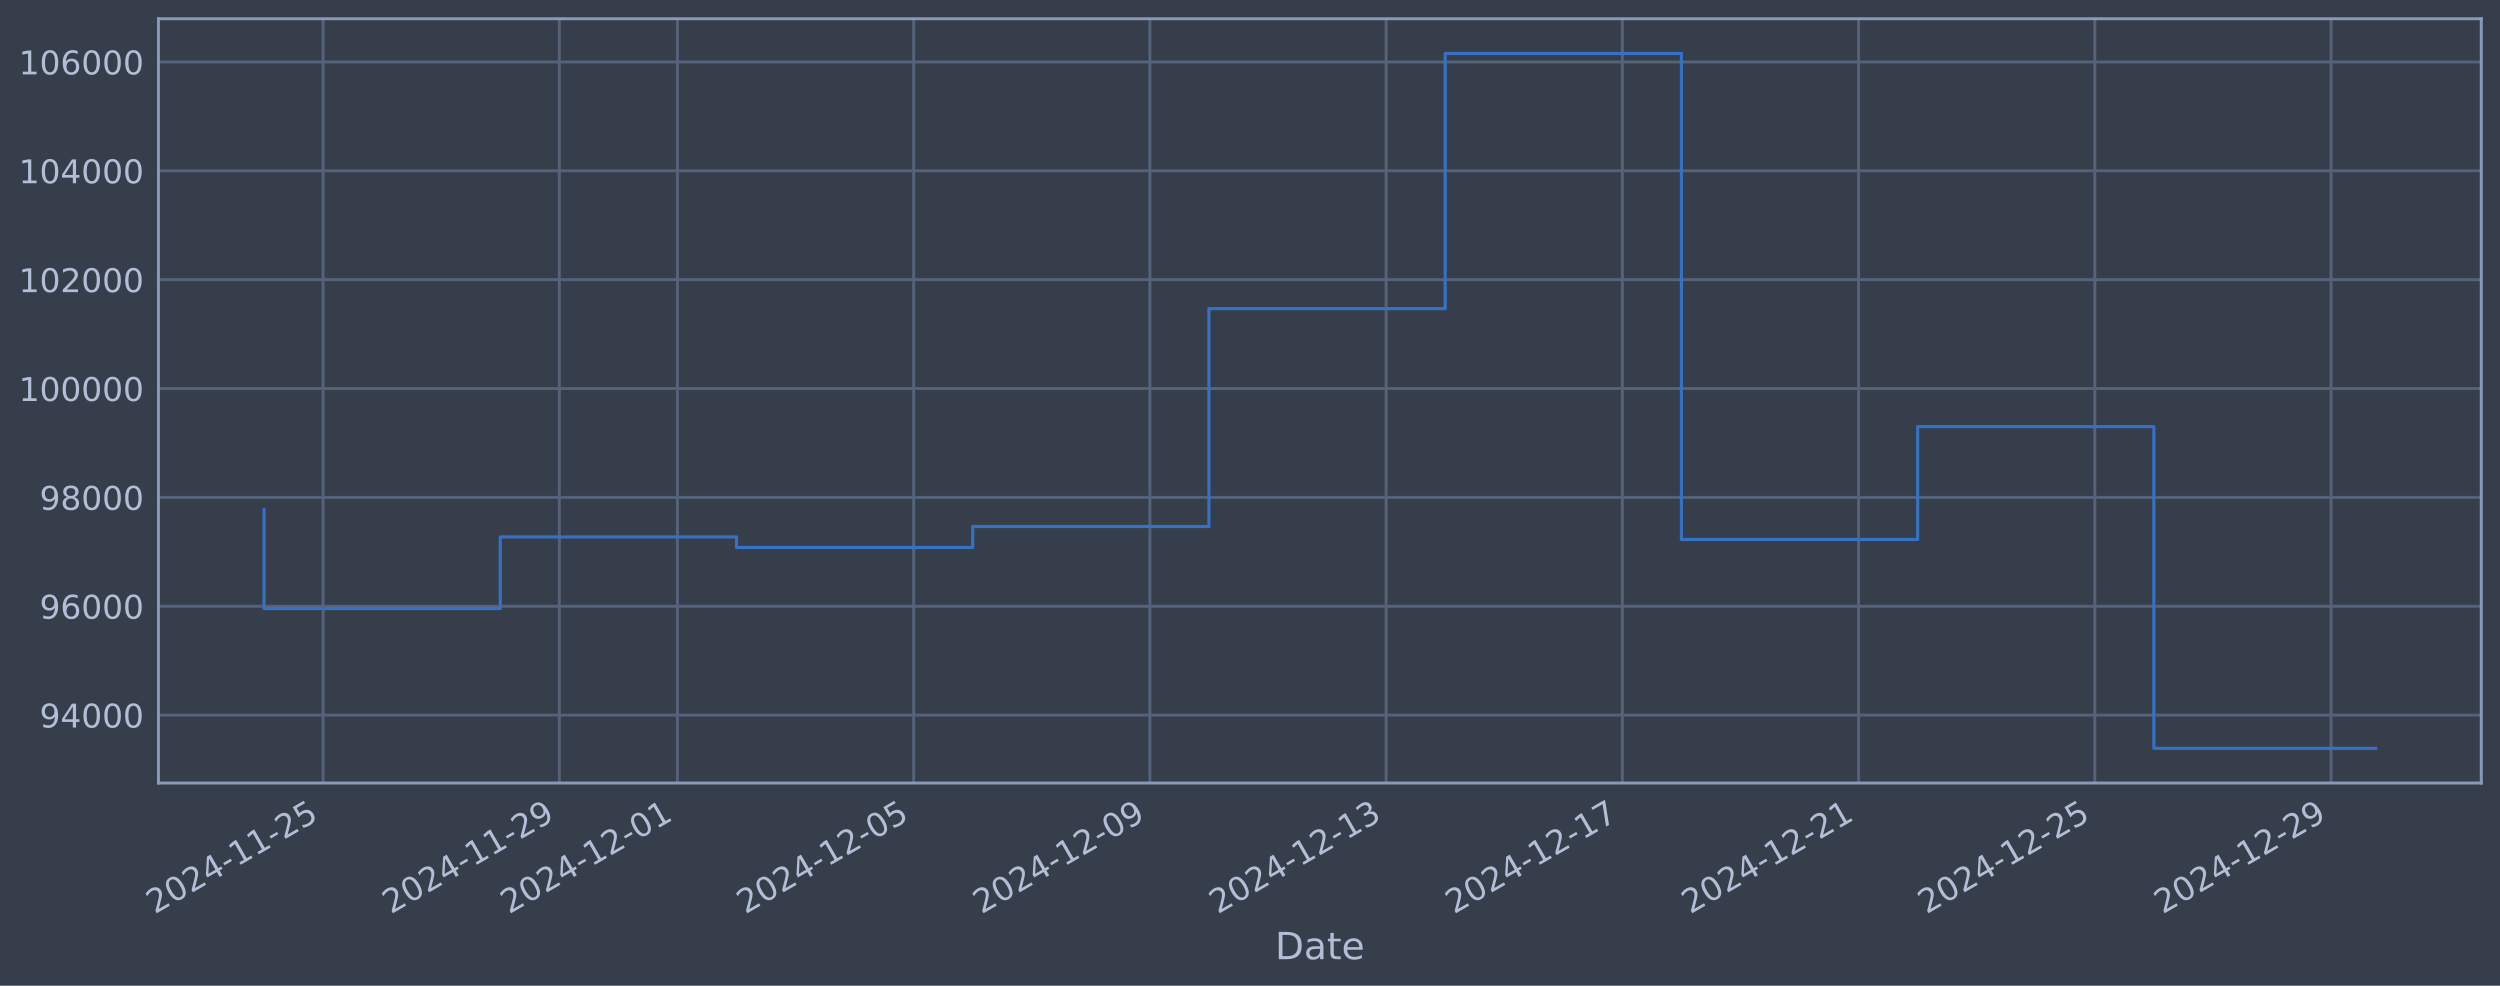
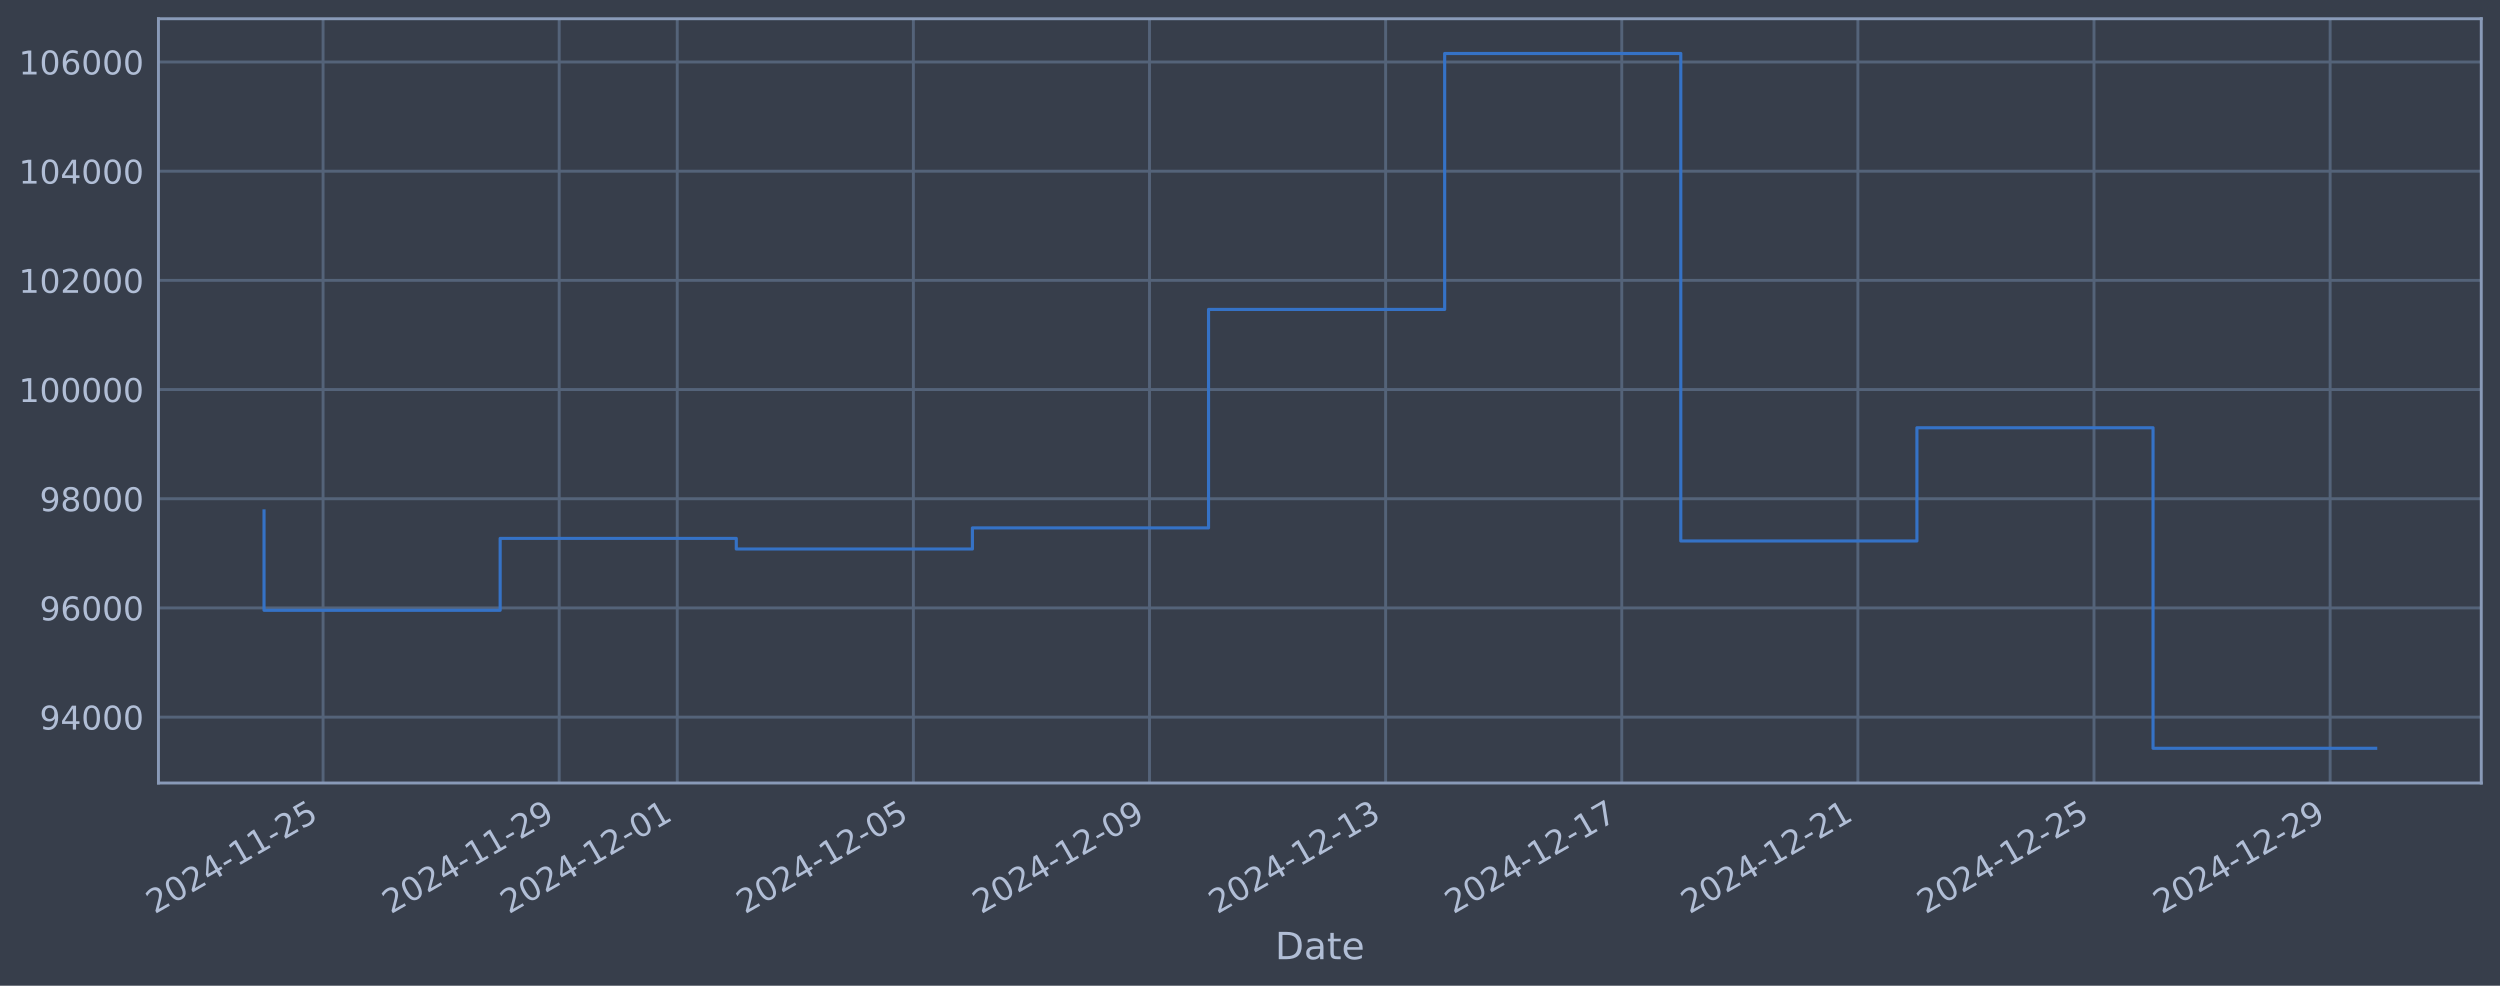
<svg xmlns="http://www.w3.org/2000/svg" xmlns:xlink="http://www.w3.org/1999/xlink" width="960.9pt" height="378.87pt" viewBox="0 0 960.9 378.87" version="1.1">
  <defs>
    <style type="text/css">*{stroke-linejoin: round; stroke-linecap: butt}</style>
  </defs>
  <g id="figure_1">
    <g id="patch_1">
      <path d="M 0 378.87  L 960.9 378.87  L 960.9 0  L 0 0  z " style="fill: #373e4b" />
    </g>
    <g id="axes_1">
      <g id="patch_2">
        <path d="M 60.901 300.96  L 953.701 300.96  L 953.701 7.2  L 60.901 7.2  z " style="fill: #373e4b" />
      </g>
      <g id="matplotlib.axis_1">
        <g id="xtick_1">
          <g id="line2d_1">
-             <path d="M 124.182 300.96  L 124.182 7.2  " clip-path="url(#p6471cec0a4)" style="fill: none; stroke: #546379; stroke-width: 1.12; stroke-linecap: square" />
+             <path d="M 124.172 300.96  L 124.172 7.2  " clip-path="url(#p023edb8c16)" style="fill: none; stroke: #546379; stroke-width: 1.12; stroke-linecap: square" />
          </g>
          <g id="line2d_2" />
          <g id="text_1">
-             <g style="fill: #b1bed6" transform="translate(59.45604 351.4642) rotate(-30) scale(0.126 -0.126)">
+             <g style="fill: #b1bed6" transform="translate(59.44618 351.4642) rotate(-30) scale(0.126 -0.126)">
              <defs>
                <path id="DejaVuSans-32" d="M 1228 531  L 3431 531  L 3431 0  L 469 0  L 469 531  Q 828 903 1448 1529  Q 2069 2156 2228 2338  Q 2531 2678 2651 2914  Q 2772 3150 2772 3378  Q 2772 3750 2511 3984  Q 2250 4219 1831 4219  Q 1534 4219 1204 4116  Q 875 4013 500 3803  L 500 4441  Q 881 4594 1212 4672  Q 1544 4750 1819 4750  Q 2544 4750 2975 4387  Q 3406 4025 3406 3419  Q 3406 3131 3298 2873  Q 3191 2616 2906 2266  Q 2828 2175 2409 1742  Q 1991 1309 1228 531  z " transform="scale(0.015625)" />
                <path id="DejaVuSans-30" d="M 2034 4250  Q 1547 4250 1301 3770  Q 1056 3291 1056 2328  Q 1056 1369 1301 889  Q 1547 409 2034 409  Q 2525 409 2770 889  Q 3016 1369 3016 2328  Q 3016 3291 2770 3770  Q 2525 4250 2034 4250  z M 2034 4750  Q 2819 4750 3233 4129  Q 3647 3509 3647 2328  Q 3647 1150 3233 529  Q 2819 -91 2034 -91  Q 1250 -91 836 529  Q 422 1150 422 2328  Q 422 3509 836 4129  Q 1250 4750 2034 4750  z " transform="scale(0.015625)" />
                <path id="DejaVuSans-34" d="M 2419 4116  L 825 1625  L 2419 1625  L 2419 4116  z M 2253 4666  L 3047 4666  L 3047 1625  L 3713 1625  L 3713 1100  L 3047 1100  L 3047 0  L 2419 0  L 2419 1100  L 313 1100  L 313 1709  L 2253 4666  z " transform="scale(0.015625)" />
                <path id="DejaVuSans-2d" d="M 313 2009  L 1997 2009  L 1997 1497  L 313 1497  L 313 2009  z " transform="scale(0.015625)" />
                <path id="DejaVuSans-31" d="M 794 531  L 1825 531  L 1825 4091  L 703 3866  L 703 4441  L 1819 4666  L 2450 4666  L 2450 531  L 3481 531  L 3481 0  L 794 0  L 794 531  z " transform="scale(0.015625)" />
                <path id="DejaVuSans-35" d="M 691 4666  L 3169 4666  L 3169 4134  L 1269 4134  L 1269 2991  Q 1406 3038 1543 3061  Q 1681 3084 1819 3084  Q 2600 3084 3056 2656  Q 3513 2228 3513 1497  Q 3513 744 3044 326  Q 2575 -91 1722 -91  Q 1428 -91 1123 -41  Q 819 9 494 109  L 494 744  Q 775 591 1075 516  Q 1375 441 1709 441  Q 2250 441 2565 725  Q 2881 1009 2881 1497  Q 2881 1984 2565 2268  Q 2250 2553 1709 2553  Q 1456 2553 1204 2497  Q 953 2441 691 2322  L 691 4666  z " transform="scale(0.015625)" />
              </defs>
              <use xlink:href="#DejaVuSans-32" />
              <use xlink:href="#DejaVuSans-30" transform="translate(63.62305 0)" />
              <use xlink:href="#DejaVuSans-32" transform="translate(127.2461 0)" />
              <use xlink:href="#DejaVuSans-34" transform="translate(190.8691 0)" />
              <use xlink:href="#DejaVuSans-2d" transform="translate(254.4922 0)" />
              <use xlink:href="#DejaVuSans-31" transform="translate(290.5762 0)" />
              <use xlink:href="#DejaVuSans-31" transform="translate(354.1992 0)" />
              <use xlink:href="#DejaVuSans-2d" transform="translate(417.8223 0)" />
              <use xlink:href="#DejaVuSans-32" transform="translate(453.9062 0)" />
              <use xlink:href="#DejaVuSans-35" transform="translate(517.5293 0)" />
            </g>
          </g>
        </g>
        <g id="xtick_2">
          <g id="line2d_3">
-             <path d="M 214.978 300.96  L 214.978 7.2  " clip-path="url(#p6471cec0a4)" style="fill: none; stroke: #546379; stroke-width: 1.12; stroke-linecap: square" />
+             <path d="M 214.929 300.96  L 214.929 7.2  " clip-path="url(#p023edb8c16)" style="fill: none; stroke: #546379; stroke-width: 1.12; stroke-linecap: square" />
          </g>
          <g id="line2d_4" />
          <g id="text_2">
-             <g style="fill: #b1bed6" transform="translate(150.2529 351.4642) rotate(-30) scale(0.126 -0.126)">
+             <g style="fill: #b1bed6" transform="translate(150.2037 351.4642) rotate(-30) scale(0.126 -0.126)">
              <defs>
                <path id="DejaVuSans-39" d="M 703 97  L 703 672  Q 941 559 1184 500  Q 1428 441 1663 441  Q 2288 441 2617 861  Q 2947 1281 2994 2138  Q 2813 1869 2534 1725  Q 2256 1581 1919 1581  Q 1219 1581 811 2004  Q 403 2428 403 3163  Q 403 3881 828 4315  Q 1253 4750 1959 4750  Q 2769 4750 3195 4129  Q 3622 3509 3622 2328  Q 3622 1225 3098 567  Q 2575 -91 1691 -91  Q 1453 -91 1209 -44  Q 966 3 703 97  z M 1959 2075  Q 2384 2075 2632 2365  Q 2881 2656 2881 3163  Q 2881 3666 2632 3958  Q 2384 4250 1959 4250  Q 1534 4250 1286 3958  Q 1038 3666 1038 3163  Q 1038 2656 1286 2365  Q 1534 2075 1959 2075  z " transform="scale(0.015625)" />
              </defs>
              <use xlink:href="#DejaVuSans-32" />
              <use xlink:href="#DejaVuSans-30" transform="translate(63.62305 0)" />
              <use xlink:href="#DejaVuSans-32" transform="translate(127.2461 0)" />
              <use xlink:href="#DejaVuSans-34" transform="translate(190.8691 0)" />
              <use xlink:href="#DejaVuSans-2d" transform="translate(254.4922 0)" />
              <use xlink:href="#DejaVuSans-31" transform="translate(290.5762 0)" />
              <use xlink:href="#DejaVuSans-31" transform="translate(354.1992 0)" />
              <use xlink:href="#DejaVuSans-2d" transform="translate(417.8223 0)" />
              <use xlink:href="#DejaVuSans-32" transform="translate(453.9062 0)" />
              <use xlink:href="#DejaVuSans-39" transform="translate(517.5293 0)" />
            </g>
          </g>
        </g>
        <g id="xtick_3">
          <g id="line2d_5">
-             <path d="M 260.377 300.96  L 260.377 7.2  " clip-path="url(#p6471cec0a4)" style="fill: none; stroke: #546379; stroke-width: 1.12; stroke-linecap: square" />
+             <path d="M 260.308 300.96  L 260.308 7.2  " clip-path="url(#p023edb8c16)" style="fill: none; stroke: #546379; stroke-width: 1.12; stroke-linecap: square" />
          </g>
          <g id="line2d_6" />
          <g id="text_3">
-             <g style="fill: #b1bed6" transform="translate(195.6514 351.4642) rotate(-30) scale(0.126 -0.126)">
+             <g style="fill: #b1bed6" transform="translate(195.5824 351.4642) rotate(-30) scale(0.126 -0.126)">
              <use xlink:href="#DejaVuSans-32" />
              <use xlink:href="#DejaVuSans-30" transform="translate(63.62305 0)" />
              <use xlink:href="#DejaVuSans-32" transform="translate(127.2461 0)" />
              <use xlink:href="#DejaVuSans-34" transform="translate(190.8691 0)" />
              <use xlink:href="#DejaVuSans-2d" transform="translate(254.4922 0)" />
              <use xlink:href="#DejaVuSans-31" transform="translate(290.5762 0)" />
              <use xlink:href="#DejaVuSans-32" transform="translate(354.1992 0)" />
              <use xlink:href="#DejaVuSans-2d" transform="translate(417.8223 0)" />
              <use xlink:href="#DejaVuSans-30" transform="translate(453.9062 0)" />
              <use xlink:href="#DejaVuSans-31" transform="translate(517.5293 0)" />
            </g>
          </g>
        </g>
        <g id="xtick_4">
          <g id="line2d_7">
-             <path d="M 351.174 300.96  L 351.174 7.2  " clip-path="url(#p6471cec0a4)" style="fill: none; stroke: #546379; stroke-width: 1.12; stroke-linecap: square" />
+             <path d="M 351.065 300.96  L 351.065 7.2  " clip-path="url(#p023edb8c16)" style="fill: none; stroke: #546379; stroke-width: 1.12; stroke-linecap: square" />
          </g>
          <g id="line2d_8" />
          <g id="text_4">
-             <g style="fill: #b1bed6" transform="translate(286.4483 351.4642) rotate(-30) scale(0.126 -0.126)">
+             <g style="fill: #b1bed6" transform="translate(286.3399 351.4642) rotate(-30) scale(0.126 -0.126)">
              <use xlink:href="#DejaVuSans-32" />
              <use xlink:href="#DejaVuSans-30" transform="translate(63.62305 0)" />
              <use xlink:href="#DejaVuSans-32" transform="translate(127.2461 0)" />
              <use xlink:href="#DejaVuSans-34" transform="translate(190.8691 0)" />
              <use xlink:href="#DejaVuSans-2d" transform="translate(254.4922 0)" />
              <use xlink:href="#DejaVuSans-31" transform="translate(290.5762 0)" />
              <use xlink:href="#DejaVuSans-32" transform="translate(354.1992 0)" />
              <use xlink:href="#DejaVuSans-2d" transform="translate(417.8223 0)" />
              <use xlink:href="#DejaVuSans-30" transform="translate(453.9062 0)" />
              <use xlink:href="#DejaVuSans-35" transform="translate(517.5293 0)" />
            </g>
          </g>
        </g>
        <g id="xtick_5">
          <g id="line2d_9">
-             <path d="M 441.971 300.96  L 441.971 7.2  " clip-path="url(#p6471cec0a4)" style="fill: none; stroke: #546379; stroke-width: 1.12; stroke-linecap: square" />
+             <path d="M 441.823 300.96  L 441.823 7.2  " clip-path="url(#p023edb8c16)" style="fill: none; stroke: #546379; stroke-width: 1.12; stroke-linecap: square" />
          </g>
          <g id="line2d_10" />
          <g id="text_5">
-             <g style="fill: #b1bed6" transform="translate(377.2452 351.4642) rotate(-30) scale(0.126 -0.126)">
+             <g style="fill: #b1bed6" transform="translate(377.0974 351.4642) rotate(-30) scale(0.126 -0.126)">
              <use xlink:href="#DejaVuSans-32" />
              <use xlink:href="#DejaVuSans-30" transform="translate(63.62305 0)" />
              <use xlink:href="#DejaVuSans-32" transform="translate(127.2461 0)" />
              <use xlink:href="#DejaVuSans-34" transform="translate(190.8691 0)" />
              <use xlink:href="#DejaVuSans-2d" transform="translate(254.4922 0)" />
              <use xlink:href="#DejaVuSans-31" transform="translate(290.5762 0)" />
              <use xlink:href="#DejaVuSans-32" transform="translate(354.1992 0)" />
              <use xlink:href="#DejaVuSans-2d" transform="translate(417.8223 0)" />
              <use xlink:href="#DejaVuSans-30" transform="translate(453.9062 0)" />
              <use xlink:href="#DejaVuSans-39" transform="translate(517.5293 0)" />
            </g>
          </g>
        </g>
        <g id="xtick_6">
          <g id="line2d_11">
-             <path d="M 532.768 300.96  L 532.768 7.2  " clip-path="url(#p6471cec0a4)" style="fill: none; stroke: #546379; stroke-width: 1.12; stroke-linecap: square" />
+             <path d="M 532.58 300.96  L 532.58 7.2  " clip-path="url(#p023edb8c16)" style="fill: none; stroke: #546379; stroke-width: 1.12; stroke-linecap: square" />
          </g>
          <g id="line2d_12" />
          <g id="text_6">
-             <g style="fill: #b1bed6" transform="translate(468.0421 351.4642) rotate(-30) scale(0.126 -0.126)">
+             <g style="fill: #b1bed6" transform="translate(467.8549 351.4642) rotate(-30) scale(0.126 -0.126)">
              <defs>
                <path id="DejaVuSans-33" d="M 2597 2516  Q 3050 2419 3304 2112  Q 3559 1806 3559 1356  Q 3559 666 3084 287  Q 2609 -91 1734 -91  Q 1441 -91 1130 -33  Q 819 25 488 141  L 488 750  Q 750 597 1062 519  Q 1375 441 1716 441  Q 2309 441 2620 675  Q 2931 909 2931 1356  Q 2931 1769 2642 2001  Q 2353 2234 1838 2234  L 1294 2234  L 1294 2753  L 1863 2753  Q 2328 2753 2575 2939  Q 2822 3125 2822 3475  Q 2822 3834 2567 4026  Q 2313 4219 1838 4219  Q 1578 4219 1281 4162  Q 984 4106 628 3988  L 628 4550  Q 988 4650 1302 4700  Q 1616 4750 1894 4750  Q 2613 4750 3031 4423  Q 3450 4097 3450 3541  Q 3450 3153 3228 2886  Q 3006 2619 2597 2516  z " transform="scale(0.015625)" />
              </defs>
              <use xlink:href="#DejaVuSans-32" />
              <use xlink:href="#DejaVuSans-30" transform="translate(63.62305 0)" />
              <use xlink:href="#DejaVuSans-32" transform="translate(127.2461 0)" />
              <use xlink:href="#DejaVuSans-34" transform="translate(190.8691 0)" />
              <use xlink:href="#DejaVuSans-2d" transform="translate(254.4922 0)" />
              <use xlink:href="#DejaVuSans-31" transform="translate(290.5762 0)" />
              <use xlink:href="#DejaVuSans-32" transform="translate(354.1992 0)" />
              <use xlink:href="#DejaVuSans-2d" transform="translate(417.8223 0)" />
              <use xlink:href="#DejaVuSans-31" transform="translate(453.9062 0)" />
              <use xlink:href="#DejaVuSans-33" transform="translate(517.5293 0)" />
            </g>
          </g>
        </g>
        <g id="xtick_7">
          <g id="line2d_13">
-             <path d="M 623.565 300.96  L 623.565 7.2  " clip-path="url(#p6471cec0a4)" style="fill: none; stroke: #546379; stroke-width: 1.12; stroke-linecap: square" />
+             <path d="M 623.338 300.96  L 623.338 7.2  " clip-path="url(#p023edb8c16)" style="fill: none; stroke: #546379; stroke-width: 1.12; stroke-linecap: square" />
          </g>
          <g id="line2d_14" />
          <g id="text_7">
-             <g style="fill: #b1bed6" transform="translate(558.839 351.4642) rotate(-30) scale(0.126 -0.126)">
+             <g style="fill: #b1bed6" transform="translate(558.6123 351.4642) rotate(-30) scale(0.126 -0.126)">
              <defs>
                <path id="DejaVuSans-37" d="M 525 4666  L 3525 4666  L 3525 4397  L 1831 0  L 1172 0  L 2766 4134  L 525 4134  L 525 4666  z " transform="scale(0.015625)" />
              </defs>
              <use xlink:href="#DejaVuSans-32" />
              <use xlink:href="#DejaVuSans-30" transform="translate(63.62305 0)" />
              <use xlink:href="#DejaVuSans-32" transform="translate(127.2461 0)" />
              <use xlink:href="#DejaVuSans-34" transform="translate(190.8691 0)" />
              <use xlink:href="#DejaVuSans-2d" transform="translate(254.4922 0)" />
              <use xlink:href="#DejaVuSans-31" transform="translate(290.5762 0)" />
              <use xlink:href="#DejaVuSans-32" transform="translate(354.1992 0)" />
              <use xlink:href="#DejaVuSans-2d" transform="translate(417.8223 0)" />
              <use xlink:href="#DejaVuSans-31" transform="translate(453.9062 0)" />
              <use xlink:href="#DejaVuSans-37" transform="translate(517.5293 0)" />
            </g>
          </g>
        </g>
        <g id="xtick_8">
          <g id="line2d_15">
-             <path d="M 714.361 300.96  L 714.361 7.2  " clip-path="url(#p6471cec0a4)" style="fill: none; stroke: #546379; stroke-width: 1.12; stroke-linecap: square" />
+             <path d="M 714.095 300.96  L 714.095 7.2  " clip-path="url(#p023edb8c16)" style="fill: none; stroke: #546379; stroke-width: 1.12; stroke-linecap: square" />
          </g>
          <g id="line2d_16" />
          <g id="text_8">
-             <g style="fill: #b1bed6" transform="translate(649.636 351.4642) rotate(-30) scale(0.126 -0.126)">
+             <g style="fill: #b1bed6" transform="translate(649.3698 351.4642) rotate(-30) scale(0.126 -0.126)">
              <use xlink:href="#DejaVuSans-32" />
              <use xlink:href="#DejaVuSans-30" transform="translate(63.62305 0)" />
              <use xlink:href="#DejaVuSans-32" transform="translate(127.2461 0)" />
              <use xlink:href="#DejaVuSans-34" transform="translate(190.8691 0)" />
              <use xlink:href="#DejaVuSans-2d" transform="translate(254.4922 0)" />
              <use xlink:href="#DejaVuSans-31" transform="translate(290.5762 0)" />
              <use xlink:href="#DejaVuSans-32" transform="translate(354.1992 0)" />
              <use xlink:href="#DejaVuSans-2d" transform="translate(417.8223 0)" />
              <use xlink:href="#DejaVuSans-32" transform="translate(453.9062 0)" />
              <use xlink:href="#DejaVuSans-31" transform="translate(517.5293 0)" />
            </g>
          </g>
        </g>
        <g id="xtick_9">
          <g id="line2d_17">
-             <path d="M 805.158 300.96  L 805.158 7.2  " clip-path="url(#p6471cec0a4)" style="fill: none; stroke: #546379; stroke-width: 1.12; stroke-linecap: square" />
+             <path d="M 804.853 300.96  L 804.853 7.2  " clip-path="url(#p023edb8c16)" style="fill: none; stroke: #546379; stroke-width: 1.12; stroke-linecap: square" />
          </g>
          <g id="line2d_18" />
          <g id="text_9">
-             <g style="fill: #b1bed6" transform="translate(740.4329 351.4642) rotate(-30) scale(0.126 -0.126)">
+             <g style="fill: #b1bed6" transform="translate(740.1273 351.4642) rotate(-30) scale(0.126 -0.126)">
              <use xlink:href="#DejaVuSans-32" />
              <use xlink:href="#DejaVuSans-30" transform="translate(63.62305 0)" />
              <use xlink:href="#DejaVuSans-32" transform="translate(127.2461 0)" />
              <use xlink:href="#DejaVuSans-34" transform="translate(190.8691 0)" />
              <use xlink:href="#DejaVuSans-2d" transform="translate(254.4922 0)" />
              <use xlink:href="#DejaVuSans-31" transform="translate(290.5762 0)" />
              <use xlink:href="#DejaVuSans-32" transform="translate(354.1992 0)" />
              <use xlink:href="#DejaVuSans-2d" transform="translate(417.8223 0)" />
              <use xlink:href="#DejaVuSans-32" transform="translate(453.9062 0)" />
              <use xlink:href="#DejaVuSans-35" transform="translate(517.5293 0)" />
            </g>
          </g>
        </g>
        <g id="xtick_10">
          <g id="line2d_19">
-             <path d="M 895.955 300.96  L 895.955 7.2  " clip-path="url(#p6471cec0a4)" style="fill: none; stroke: #546379; stroke-width: 1.12; stroke-linecap: square" />
+             <path d="M 895.61 300.96  L 895.61 7.2  " clip-path="url(#p023edb8c16)" style="fill: none; stroke: #546379; stroke-width: 1.12; stroke-linecap: square" />
          </g>
          <g id="line2d_20" />
          <g id="text_10">
-             <g style="fill: #b1bed6" transform="translate(831.2298 351.4642) rotate(-30) scale(0.126 -0.126)">
+             <g style="fill: #b1bed6" transform="translate(830.8848 351.4642) rotate(-30) scale(0.126 -0.126)">
              <use xlink:href="#DejaVuSans-32" />
              <use xlink:href="#DejaVuSans-30" transform="translate(63.62305 0)" />
              <use xlink:href="#DejaVuSans-32" transform="translate(127.2461 0)" />
              <use xlink:href="#DejaVuSans-34" transform="translate(190.8691 0)" />
              <use xlink:href="#DejaVuSans-2d" transform="translate(254.4922 0)" />
              <use xlink:href="#DejaVuSans-31" transform="translate(290.5762 0)" />
              <use xlink:href="#DejaVuSans-32" transform="translate(354.1992 0)" />
              <use xlink:href="#DejaVuSans-2d" transform="translate(417.8223 0)" />
              <use xlink:href="#DejaVuSans-32" transform="translate(453.9062 0)" />
              <use xlink:href="#DejaVuSans-39" transform="translate(517.5293 0)" />
            </g>
          </g>
        </g>
        <g id="text_11">
          <g style="fill: #b1bed6" transform="translate(490.0914 368.6753) scale(0.144 -0.144)">
            <defs>
              <path id="DejaVuSans-44" d="M 1259 4147  L 1259 519  L 2022 519  Q 2988 519 3436 956  Q 3884 1394 3884 2338  Q 3884 3275 3436 3711  Q 2988 4147 2022 4147  L 1259 4147  z M 628 4666  L 1925 4666  Q 3281 4666 3915 4102  Q 4550 3538 4550 2338  Q 4550 1131 3912 565  Q 3275 0 1925 0  L 628 0  L 628 4666  z " transform="scale(0.015625)" />
              <path id="DejaVuSans-61" d="M 2194 1759  Q 1497 1759 1228 1600  Q 959 1441 959 1056  Q 959 750 1161 570  Q 1363 391 1709 391  Q 2188 391 2477 730  Q 2766 1069 2766 1631  L 2766 1759  L 2194 1759  z M 3341 1997  L 3341 0  L 2766 0  L 2766 531  Q 2569 213 2275 61  Q 1981 -91 1556 -91  Q 1019 -91 701 211  Q 384 513 384 1019  Q 384 1609 779 1909  Q 1175 2209 1959 2209  L 2766 2209  L 2766 2266  Q 2766 2663 2505 2880  Q 2244 3097 1772 3097  Q 1472 3097 1187 3025  Q 903 2953 641 2809  L 641 3341  Q 956 3463 1253 3523  Q 1550 3584 1831 3584  Q 2591 3584 2966 3190  Q 3341 2797 3341 1997  z " transform="scale(0.015625)" />
              <path id="DejaVuSans-74" d="M 1172 4494  L 1172 3500  L 2356 3500  L 2356 3053  L 1172 3053  L 1172 1153  Q 1172 725 1289 603  Q 1406 481 1766 481  L 2356 481  L 2356 0  L 1766 0  Q 1100 0 847 248  Q 594 497 594 1153  L 594 3053  L 172 3053  L 172 3500  L 594 3500  L 594 4494  L 1172 4494  z " transform="scale(0.015625)" />
              <path id="DejaVuSans-65" d="M 3597 1894  L 3597 1613  L 953 1613  Q 991 1019 1311 708  Q 1631 397 2203 397  Q 2534 397 2845 478  Q 3156 559 3463 722  L 3463 178  Q 3153 47 2828 -22  Q 2503 -91 2169 -91  Q 1331 -91 842 396  Q 353 884 353 1716  Q 353 2575 817 3079  Q 1281 3584 2069 3584  Q 2775 3584 3186 3129  Q 3597 2675 3597 1894  z M 3022 2063  Q 3016 2534 2758 2815  Q 2500 3097 2075 3097  Q 1594 3097 1305 2825  Q 1016 2553 972 2059  L 3022 2063  z " transform="scale(0.015625)" />
            </defs>
            <use xlink:href="#DejaVuSans-44" />
            <use xlink:href="#DejaVuSans-61" transform="translate(77.00195 0)" />
            <use xlink:href="#DejaVuSans-74" transform="translate(138.2812 0)" />
            <use xlink:href="#DejaVuSans-65" transform="translate(177.4902 0)" />
          </g>
        </g>
      </g>
      <g id="matplotlib.axis_2">
        <g id="ytick_1">
          <g id="line2d_21">
-             <path d="M 60.901 274.859  L 953.701 274.859  " clip-path="url(#p6471cec0a4)" style="fill: none; stroke: #546379; stroke-width: 1.12; stroke-linecap: square" />
+             <path d="M 60.901 275.632  L 953.701 275.632  " clip-path="url(#p023edb8c16)" style="fill: none; stroke: #546379; stroke-width: 1.12; stroke-linecap: square" />
          </g>
          <g id="line2d_22" />
          <g id="text_12">
-             <g style="fill: #b1bed6" transform="translate(15.21675 279.6459) scale(0.126 -0.126)">
+             <g style="fill: #b1bed6" transform="translate(15.21675 280.4192) scale(0.126 -0.126)">
              <use xlink:href="#DejaVuSans-39" />
              <use xlink:href="#DejaVuSans-34" transform="translate(63.62305 0)" />
              <use xlink:href="#DejaVuSans-30" transform="translate(127.2461 0)" />
              <use xlink:href="#DejaVuSans-30" transform="translate(190.8691 0)" />
              <use xlink:href="#DejaVuSans-30" transform="translate(254.4922 0)" />
            </g>
          </g>
        </g>
        <g id="ytick_2">
          <g id="line2d_23">
-             <path d="M 60.901 233.018  L 953.701 233.018  " clip-path="url(#p6471cec0a4)" style="fill: none; stroke: #546379; stroke-width: 1.12; stroke-linecap: square" />
+             <path d="M 60.901 233.665  L 953.701 233.665  " clip-path="url(#p023edb8c16)" style="fill: none; stroke: #546379; stroke-width: 1.12; stroke-linecap: square" />
          </g>
          <g id="line2d_24" />
          <g id="text_13">
-             <g style="fill: #b1bed6" transform="translate(15.21675 237.8055) scale(0.126 -0.126)">
+             <g style="fill: #b1bed6" transform="translate(15.21675 238.4516) scale(0.126 -0.126)">
              <defs>
                <path id="DejaVuSans-36" d="M 2113 2584  Q 1688 2584 1439 2293  Q 1191 2003 1191 1497  Q 1191 994 1439 701  Q 1688 409 2113 409  Q 2538 409 2786 701  Q 3034 994 3034 1497  Q 3034 2003 2786 2293  Q 2538 2584 2113 2584  z M 3366 4563  L 3366 3988  Q 3128 4100 2886 4159  Q 2644 4219 2406 4219  Q 1781 4219 1451 3797  Q 1122 3375 1075 2522  Q 1259 2794 1537 2939  Q 1816 3084 2150 3084  Q 2853 3084 3261 2657  Q 3669 2231 3669 1497  Q 3669 778 3244 343  Q 2819 -91 2113 -91  Q 1303 -91 875 529  Q 447 1150 447 2328  Q 447 3434 972 4092  Q 1497 4750 2381 4750  Q 2619 4750 2861 4703  Q 3103 4656 3366 4563  z " transform="scale(0.015625)" />
              </defs>
              <use xlink:href="#DejaVuSans-39" />
              <use xlink:href="#DejaVuSans-36" transform="translate(63.62305 0)" />
              <use xlink:href="#DejaVuSans-30" transform="translate(127.2461 0)" />
              <use xlink:href="#DejaVuSans-30" transform="translate(190.8691 0)" />
              <use xlink:href="#DejaVuSans-30" transform="translate(254.4922 0)" />
            </g>
          </g>
        </g>
        <g id="ytick_3">
          <g id="line2d_25">
-             <path d="M 60.901 191.178  L 953.701 191.178  " clip-path="url(#p6471cec0a4)" style="fill: none; stroke: #546379; stroke-width: 1.12; stroke-linecap: square" />
+             <path d="M 60.901 191.697  L 953.701 191.697  " clip-path="url(#p023edb8c16)" style="fill: none; stroke: #546379; stroke-width: 1.12; stroke-linecap: square" />
          </g>
          <g id="line2d_26" />
          <g id="text_14">
-             <g style="fill: #b1bed6" transform="translate(15.21675 195.9651) scale(0.126 -0.126)">
+             <g style="fill: #b1bed6" transform="translate(15.21675 196.4839) scale(0.126 -0.126)">
              <defs>
                <path id="DejaVuSans-38" d="M 2034 2216  Q 1584 2216 1326 1975  Q 1069 1734 1069 1313  Q 1069 891 1326 650  Q 1584 409 2034 409  Q 2484 409 2743 651  Q 3003 894 3003 1313  Q 3003 1734 2745 1975  Q 2488 2216 2034 2216  z M 1403 2484  Q 997 2584 770 2862  Q 544 3141 544 3541  Q 544 4100 942 4425  Q 1341 4750 2034 4750  Q 2731 4750 3128 4425  Q 3525 4100 3525 3541  Q 3525 3141 3298 2862  Q 3072 2584 2669 2484  Q 3125 2378 3379 2068  Q 3634 1759 3634 1313  Q 3634 634 3220 271  Q 2806 -91 2034 -91  Q 1263 -91 848 271  Q 434 634 434 1313  Q 434 1759 690 2068  Q 947 2378 1403 2484  z M 1172 3481  Q 1172 3119 1398 2916  Q 1625 2713 2034 2713  Q 2441 2713 2670 2916  Q 2900 3119 2900 3481  Q 2900 3844 2670 4047  Q 2441 4250 2034 4250  Q 1625 4250 1398 4047  Q 1172 3844 1172 3481  z " transform="scale(0.015625)" />
              </defs>
              <use xlink:href="#DejaVuSans-39" />
              <use xlink:href="#DejaVuSans-38" transform="translate(63.62305 0)" />
              <use xlink:href="#DejaVuSans-30" transform="translate(127.2461 0)" />
              <use xlink:href="#DejaVuSans-30" transform="translate(190.8691 0)" />
              <use xlink:href="#DejaVuSans-30" transform="translate(254.4922 0)" />
            </g>
          </g>
        </g>
        <g id="ytick_4">
          <g id="line2d_27">
-             <path d="M 60.901 149.338  L 953.701 149.338  " clip-path="url(#p6471cec0a4)" style="fill: none; stroke: #546379; stroke-width: 1.12; stroke-linecap: square" />
+             <path d="M 60.901 149.729  L 953.701 149.729  " clip-path="url(#p023edb8c16)" style="fill: none; stroke: #546379; stroke-width: 1.12; stroke-linecap: square" />
          </g>
          <g id="line2d_28" />
          <g id="text_15">
-             <g style="fill: #b1bed6" transform="translate(7.2 154.1247) scale(0.126 -0.126)">
+             <g style="fill: #b1bed6" transform="translate(7.2 154.5163) scale(0.126 -0.126)">
              <use xlink:href="#DejaVuSans-31" />
              <use xlink:href="#DejaVuSans-30" transform="translate(63.62305 0)" />
              <use xlink:href="#DejaVuSans-30" transform="translate(127.2461 0)" />
              <use xlink:href="#DejaVuSans-30" transform="translate(190.8691 0)" />
              <use xlink:href="#DejaVuSans-30" transform="translate(254.4922 0)" />
              <use xlink:href="#DejaVuSans-30" transform="translate(318.1152 0)" />
            </g>
          </g>
        </g>
        <g id="ytick_5">
          <g id="line2d_29">
-             <path d="M 60.901 107.497  L 953.701 107.497  " clip-path="url(#p6471cec0a4)" style="fill: none; stroke: #546379; stroke-width: 1.12; stroke-linecap: square" />
+             <path d="M 60.901 107.762  L 953.701 107.762  " clip-path="url(#p023edb8c16)" style="fill: none; stroke: #546379; stroke-width: 1.12; stroke-linecap: square" />
          </g>
          <g id="line2d_30" />
          <g id="text_16">
-             <g style="fill: #b1bed6" transform="translate(7.2 112.2843) scale(0.126 -0.126)">
+             <g style="fill: #b1bed6" transform="translate(7.2 112.5487) scale(0.126 -0.126)">
              <use xlink:href="#DejaVuSans-31" />
              <use xlink:href="#DejaVuSans-30" transform="translate(63.62305 0)" />
              <use xlink:href="#DejaVuSans-32" transform="translate(127.2461 0)" />
              <use xlink:href="#DejaVuSans-30" transform="translate(190.8691 0)" />
              <use xlink:href="#DejaVuSans-30" transform="translate(254.4922 0)" />
              <use xlink:href="#DejaVuSans-30" transform="translate(318.1152 0)" />
            </g>
          </g>
        </g>
        <g id="ytick_6">
          <g id="line2d_31">
-             <path d="M 60.901 65.657  L 953.701 65.657  " clip-path="url(#p6471cec0a4)" style="fill: none; stroke: #546379; stroke-width: 1.12; stroke-linecap: square" />
+             <path d="M 60.901 65.794  L 953.701 65.794  " clip-path="url(#p023edb8c16)" style="fill: none; stroke: #546379; stroke-width: 1.12; stroke-linecap: square" />
          </g>
          <g id="line2d_32" />
          <g id="text_17">
-             <g style="fill: #b1bed6" transform="translate(7.2 70.4439) scale(0.126 -0.126)">
+             <g style="fill: #b1bed6" transform="translate(7.2 70.58105) scale(0.126 -0.126)">
              <use xlink:href="#DejaVuSans-31" />
              <use xlink:href="#DejaVuSans-30" transform="translate(63.62305 0)" />
              <use xlink:href="#DejaVuSans-34" transform="translate(127.2461 0)" />
              <use xlink:href="#DejaVuSans-30" transform="translate(190.8691 0)" />
              <use xlink:href="#DejaVuSans-30" transform="translate(254.4922 0)" />
              <use xlink:href="#DejaVuSans-30" transform="translate(318.1152 0)" />
            </g>
          </g>
        </g>
        <g id="ytick_7">
          <g id="line2d_33">
-             <path d="M 60.901 23.816  L 953.701 23.816  " clip-path="url(#p6471cec0a4)" style="fill: none; stroke: #546379; stroke-width: 1.12; stroke-linecap: square" />
+             <path d="M 60.901 23.826  L 953.701 23.826  " clip-path="url(#p023edb8c16)" style="fill: none; stroke: #546379; stroke-width: 1.12; stroke-linecap: square" />
          </g>
          <g id="line2d_34" />
          <g id="text_18">
-             <g style="fill: #b1bed6" transform="translate(7.2 28.6035) scale(0.126 -0.126)">
+             <g style="fill: #b1bed6" transform="translate(7.2 28.61343) scale(0.126 -0.126)">
              <use xlink:href="#DejaVuSans-31" />
              <use xlink:href="#DejaVuSans-30" transform="translate(63.62305 0)" />
              <use xlink:href="#DejaVuSans-36" transform="translate(127.2461 0)" />
              <use xlink:href="#DejaVuSans-30" transform="translate(190.8691 0)" />
              <use xlink:href="#DejaVuSans-30" transform="translate(254.4922 0)" />
              <use xlink:href="#DejaVuSans-30" transform="translate(318.1152 0)" />
            </g>
          </g>
        </g>
      </g>
      <g id="line2d_35">
-         <path d="M 101.482 195.845  L 101.482 233.918  L 192.279 233.918  L 192.279 206.374  L 283.076 206.374  L 283.076 210.434  L 373.873 210.434  L 373.873 202.359  L 464.67 202.359  L 464.67 118.637  L 555.467 118.637  L 555.467 20.553  L 646.264 20.553  L 646.264 207.359  L 737.061 207.359  L 737.061 163.979  L 827.858 163.979  L 827.858 287.607  L 913.119 287.607  " clip-path="url(#p6471cec0a4)" style="fill: none; stroke: #3572c6; stroke-width: 1.2; stroke-linecap: square" />
+         <path d="M 101.482 196.378  L 101.482 234.567  L 192.24 234.567  L 192.24 206.939  L 282.997 206.939  L 282.997 211.012  L 373.755 211.012  L 373.755 202.912  L 464.512 202.912  L 464.512 118.935  L 555.27 118.935  L 555.27 20.553  L 646.027 20.553  L 646.027 207.927  L 736.785 207.927  L 736.785 164.415  L 827.542 164.415  L 827.542 287.607  L 913.119 287.607  " clip-path="url(#p023edb8c16)" style="fill: none; stroke: #3572c6; stroke-width: 1.2; stroke-linecap: square" />
      </g>
      <g id="patch_3">
        <path d="M 60.901 300.96  L 60.901 7.2  " style="fill: none; stroke: #899ab8; stroke-width: 1.12; stroke-linejoin: miter; stroke-linecap: square" />
      </g>
      <g id="patch_4">
        <path d="M 953.701 300.96  L 953.701 7.2  " style="fill: none; stroke: #899ab8; stroke-width: 1.12; stroke-linejoin: miter; stroke-linecap: square" />
      </g>
      <g id="patch_5">
        <path d="M 60.901 300.96  L 953.701 300.96  " style="fill: none; stroke: #899ab8; stroke-width: 1.12; stroke-linejoin: miter; stroke-linecap: square" />
      </g>
      <g id="patch_6">
        <path d="M 60.901 7.2  L 953.701 7.2  " style="fill: none; stroke: #899ab8; stroke-width: 1.12; stroke-linejoin: miter; stroke-linecap: square" />
      </g>
    </g>
  </g>
  <defs>
-     <clipPath id="p6471cec0a4">
+     <clipPath id="p023edb8c16">
      <rect x="60.901" y="7.2" width="892.8" height="293.76" />
    </clipPath>
  </defs>
</svg>
